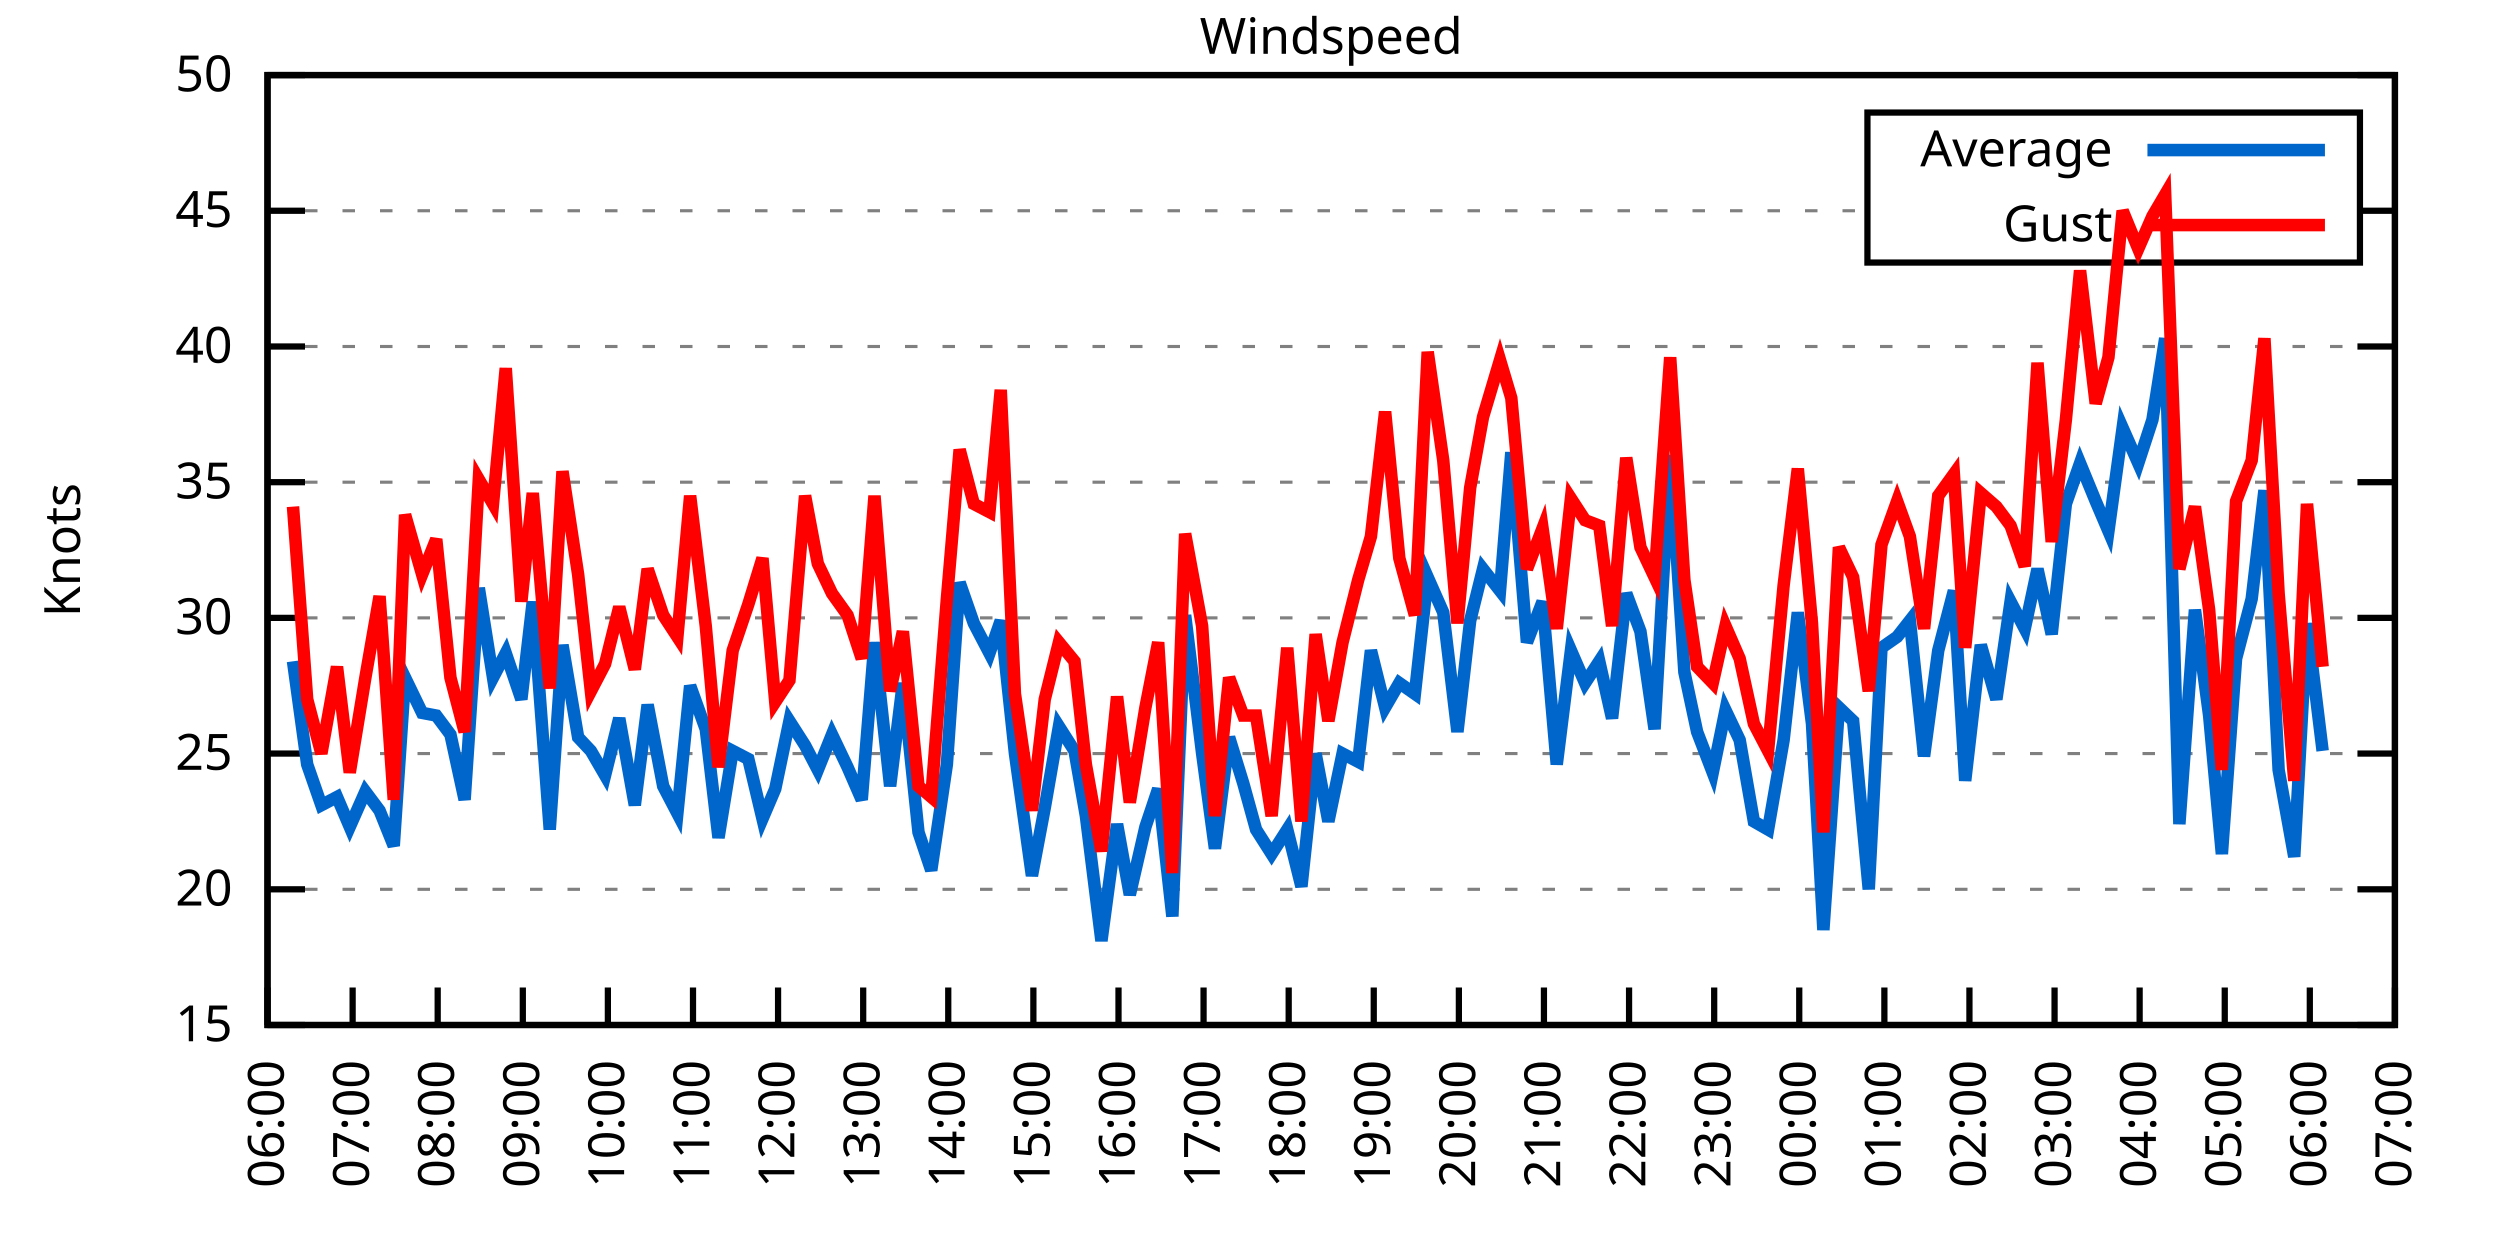
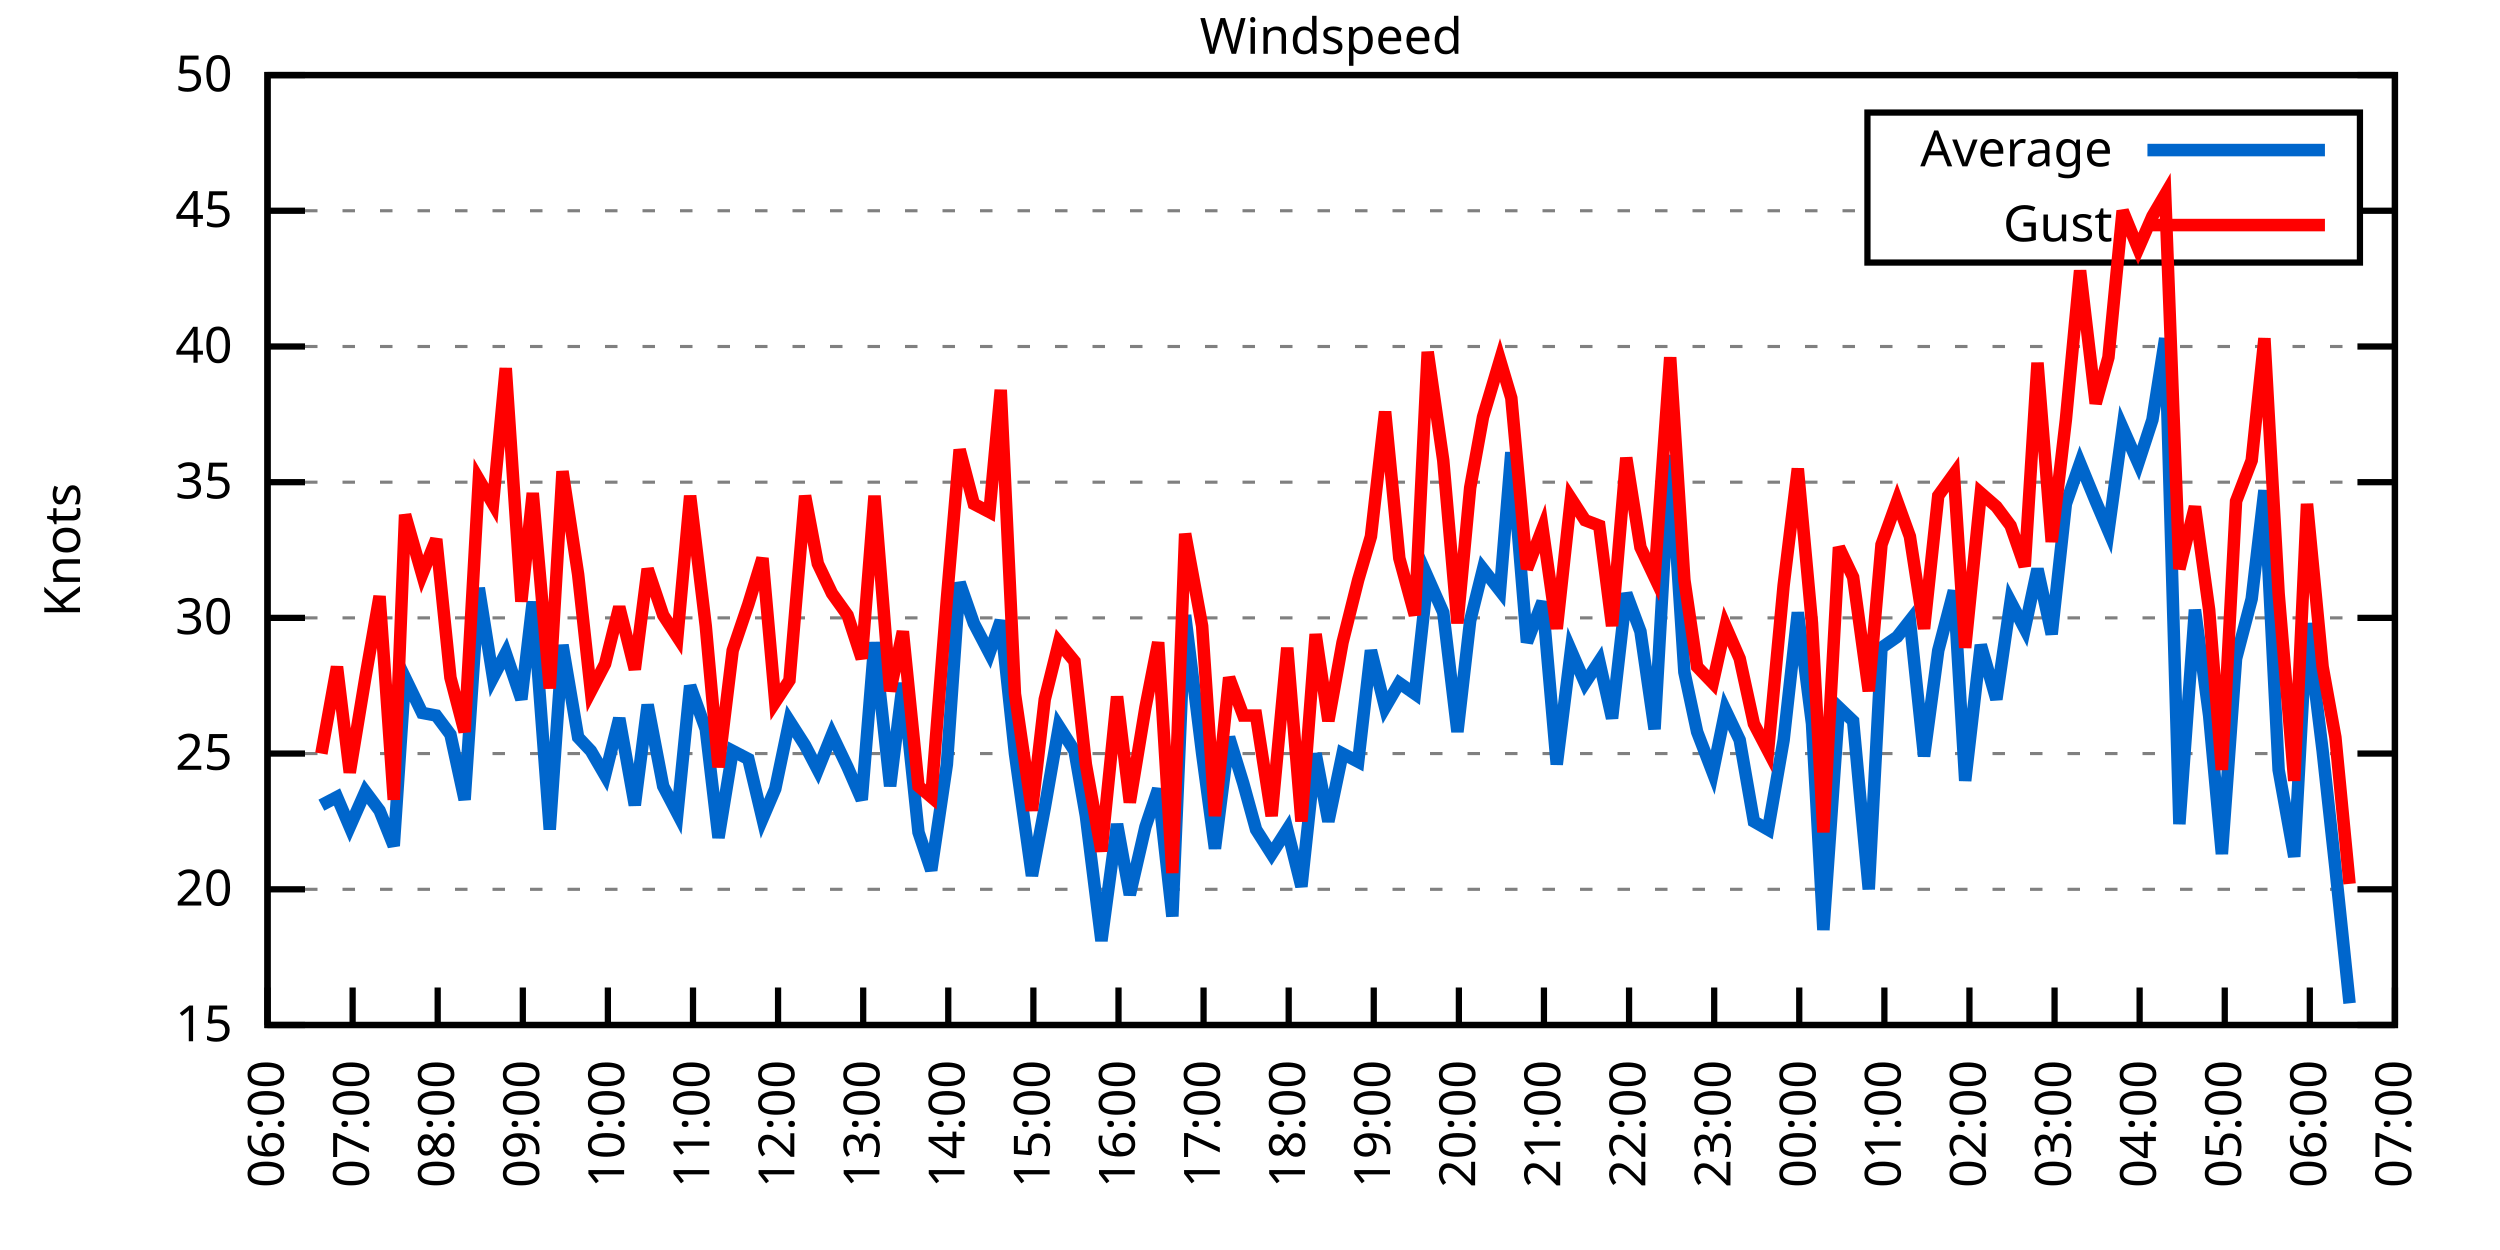
<svg xmlns="http://www.w3.org/2000/svg" xmlns:xlink="http://www.w3.org/1999/xlink" width="400" height="200" viewBox="0 0 400 200">
  <g id="gnuplot_canvas">
    <rect x="0" y="0" width="400" height="200" fill="none" />
    <defs>
      <circle id="gpDot" r="0.5" stroke-width="0.5" stroke="currentColor" />
      <path id="gpPt0" stroke-width="0.333" stroke="currentColor" d="M-1,0 h2 M0,-1 v2" />
      <path id="gpPt1" stroke-width="0.333" stroke="currentColor" d="M-1,-1 L1,1 M1,-1 L-1,1" />
      <path id="gpPt2" stroke-width="0.333" stroke="currentColor" d="M-1,0 L1,0 M0,-1 L0,1 M-1,-1 L1,1 M-1,1 L1,-1" />
      <rect id="gpPt3" stroke-width="0.333" stroke="currentColor" x="-1" y="-1" width="2" height="2" />
      <rect id="gpPt4" stroke-width="0.333" stroke="currentColor" fill="currentColor" x="-1" y="-1" width="2" height="2" />
      <circle id="gpPt5" stroke-width="0.333" stroke="currentColor" cx="0" cy="0" r="1" />
      <use xlink:href="#gpPt5" id="gpPt6" fill="currentColor" stroke="none" />
      <path id="gpPt7" stroke-width="0.333" stroke="currentColor" d="M0,-1.33 L-1.33,0.67 L1.33,0.67 z" />
      <use xlink:href="#gpPt7" id="gpPt8" fill="currentColor" stroke="none" />
      <use xlink:href="#gpPt7" id="gpPt9" stroke="currentColor" transform="rotate(180)" />
      <use xlink:href="#gpPt9" id="gpPt10" fill="currentColor" stroke="none" />
      <use xlink:href="#gpPt3" id="gpPt11" stroke="currentColor" transform="rotate(45)" />
      <use xlink:href="#gpPt11" id="gpPt12" fill="currentColor" stroke="none" />
      <path id="gpPt13" stroke-width="0.333" stroke="currentColor" d="M0,1.330 L1.265,0.411 L0.782,-1.067 L-0.782,-1.076 L-1.265,0.411 z" />
      <use xlink:href="#gpPt13" id="gpPt14" fill="currentColor" stroke="none" />
      <filter id="textbox" filterUnits="objectBoundingBox" x="0" y="0" height="1" width="1">
        <feFlood flood-color="white" flood-opacity="1" result="bgnd" />
        <feComposite in="SourceGraphic" in2="bgnd" operator="atop" />
      </filter>
      <filter id="greybox" filterUnits="objectBoundingBox" x="0" y="0" height="1" width="1">
        <feFlood flood-color="lightgrey" flood-opacity="1" result="grey" />
        <feComposite in="SourceGraphic" in2="grey" operator="atop" />
      </filter>
    </defs>
    <g fill="none" color="white" stroke="currentColor" stroke-width="1.00" stroke-linecap="butt" stroke-linejoin="miter">
</g>
    <g fill="none" color="black" stroke="currentColor" stroke-width="1.00" stroke-linecap="butt" stroke-linejoin="miter">
      <g stroke="none" shape-rendering="crispEdges">
        <polygon fill="rgb(255, 255, 255)" points="42.80,164.00 383.18,164.00 383.18,12.02 42.80,12.02 " />
      </g>
    </g>
    <g fill="none" color="black" stroke="currentColor" stroke-width="1.00" stroke-linecap="butt" stroke-linejoin="miter">
</g>
    <g fill="none" color="black" stroke="black" stroke-width="0.50" stroke-linecap="butt" stroke-linejoin="miter">
</g>
    <g fill="none" color="gray" stroke="currentColor" stroke-width="0.50" stroke-linecap="butt" stroke-linejoin="miter">
      <path stroke="gray" stroke-dasharray="2,4" class="gridline" d="M42.80,164.00 L383.19,164.00  " />
    </g>
    <g fill="none" color="gray" stroke="gray" stroke-width="1.00" stroke-linecap="butt" stroke-linejoin="miter">
</g>
    <g fill="none" color="black" stroke="currentColor" stroke-width="1.00" stroke-linecap="butt" stroke-linejoin="miter">
      <path stroke="black" d="M42.80,164.00 L48.80,164.00 M383.19,164.00 L377.19,164.00  " />
      <g transform="translate(37.20,166.60)" stroke="none" fill="black" font-family="Sans" font-size="8.00" text-anchor="end">
        <text>
          <tspan font-family="Sans"> 15</tspan>
        </text>
      </g>
    </g>
    <g fill="none" color="black" stroke="currentColor" stroke-width="1.00" stroke-linecap="butt" stroke-linejoin="miter">
</g>
    <g fill="none" color="black" stroke="black" stroke-width="0.50" stroke-linecap="butt" stroke-linejoin="miter">
</g>
    <g fill="none" color="gray" stroke="currentColor" stroke-width="0.50" stroke-linecap="butt" stroke-linejoin="miter">
      <path stroke="gray" stroke-dasharray="2,4" class="gridline" d="M42.80,142.29 L383.19,142.29  " />
    </g>
    <g fill="none" color="gray" stroke="gray" stroke-width="1.00" stroke-linecap="butt" stroke-linejoin="miter">
</g>
    <g fill="none" color="black" stroke="currentColor" stroke-width="1.00" stroke-linecap="butt" stroke-linejoin="miter">
      <path stroke="black" d="M42.80,142.29 L48.80,142.29 M383.19,142.29 L377.19,142.29  " />
      <g transform="translate(37.20,144.89)" stroke="none" fill="black" font-family="Sans" font-size="8.00" text-anchor="end">
        <text>
          <tspan font-family="Sans"> 20</tspan>
        </text>
      </g>
    </g>
    <g fill="none" color="black" stroke="currentColor" stroke-width="1.00" stroke-linecap="butt" stroke-linejoin="miter">
</g>
    <g fill="none" color="black" stroke="black" stroke-width="0.50" stroke-linecap="butt" stroke-linejoin="miter">
</g>
    <g fill="none" color="gray" stroke="currentColor" stroke-width="0.50" stroke-linecap="butt" stroke-linejoin="miter">
      <path stroke="gray" stroke-dasharray="2,4" class="gridline" d="M42.80,120.57 L383.19,120.57  " />
    </g>
    <g fill="none" color="gray" stroke="gray" stroke-width="1.00" stroke-linecap="butt" stroke-linejoin="miter">
</g>
    <g fill="none" color="black" stroke="currentColor" stroke-width="1.00" stroke-linecap="butt" stroke-linejoin="miter">
      <path stroke="black" d="M42.80,120.57 L48.80,120.57 M383.19,120.57 L377.19,120.57  " />
      <g transform="translate(37.20,123.17)" stroke="none" fill="black" font-family="Sans" font-size="8.00" text-anchor="end">
        <text>
          <tspan font-family="Sans"> 25</tspan>
        </text>
      </g>
    </g>
    <g fill="none" color="black" stroke="currentColor" stroke-width="1.00" stroke-linecap="butt" stroke-linejoin="miter">
</g>
    <g fill="none" color="black" stroke="black" stroke-width="0.50" stroke-linecap="butt" stroke-linejoin="miter">
</g>
    <g fill="none" color="gray" stroke="currentColor" stroke-width="0.50" stroke-linecap="butt" stroke-linejoin="miter">
      <path stroke="gray" stroke-dasharray="2,4" class="gridline" d="M42.80,98.86 L383.19,98.86  " />
    </g>
    <g fill="none" color="gray" stroke="gray" stroke-width="1.00" stroke-linecap="butt" stroke-linejoin="miter">
</g>
    <g fill="none" color="black" stroke="currentColor" stroke-width="1.00" stroke-linecap="butt" stroke-linejoin="miter">
      <path stroke="black" d="M42.80,98.86 L48.80,98.86 M383.19,98.86 L377.19,98.86  " />
      <g transform="translate(37.20,101.46)" stroke="none" fill="black" font-family="Sans" font-size="8.00" text-anchor="end">
        <text>
          <tspan font-family="Sans"> 30</tspan>
        </text>
      </g>
    </g>
    <g fill="none" color="black" stroke="currentColor" stroke-width="1.00" stroke-linecap="butt" stroke-linejoin="miter">
</g>
    <g fill="none" color="black" stroke="black" stroke-width="0.50" stroke-linecap="butt" stroke-linejoin="miter">
</g>
    <g fill="none" color="gray" stroke="currentColor" stroke-width="0.50" stroke-linecap="butt" stroke-linejoin="miter">
      <path stroke="gray" stroke-dasharray="2,4" class="gridline" d="M42.80,77.15 L383.19,77.15  " />
    </g>
    <g fill="none" color="gray" stroke="gray" stroke-width="1.00" stroke-linecap="butt" stroke-linejoin="miter">
</g>
    <g fill="none" color="black" stroke="currentColor" stroke-width="1.00" stroke-linecap="butt" stroke-linejoin="miter">
      <path stroke="black" d="M42.80,77.15 L48.80,77.15 M383.19,77.15 L377.19,77.15  " />
      <g transform="translate(37.20,79.75)" stroke="none" fill="black" font-family="Sans" font-size="8.00" text-anchor="end">
        <text>
          <tspan font-family="Sans"> 35</tspan>
        </text>
      </g>
    </g>
    <g fill="none" color="black" stroke="currentColor" stroke-width="1.00" stroke-linecap="butt" stroke-linejoin="miter">
</g>
    <g fill="none" color="black" stroke="black" stroke-width="0.50" stroke-linecap="butt" stroke-linejoin="miter">
</g>
    <g fill="none" color="gray" stroke="currentColor" stroke-width="0.50" stroke-linecap="butt" stroke-linejoin="miter">
      <path stroke="gray" stroke-dasharray="2,4" class="gridline" d="M42.80,55.44 L383.19,55.44  " />
    </g>
    <g fill="none" color="gray" stroke="gray" stroke-width="1.00" stroke-linecap="butt" stroke-linejoin="miter">
</g>
    <g fill="none" color="black" stroke="currentColor" stroke-width="1.00" stroke-linecap="butt" stroke-linejoin="miter">
      <path stroke="black" d="M42.80,55.44 L48.80,55.44 M383.19,55.44 L377.19,55.44  " />
      <g transform="translate(37.20,58.04)" stroke="none" fill="black" font-family="Sans" font-size="8.00" text-anchor="end">
        <text>
          <tspan font-family="Sans"> 40</tspan>
        </text>
      </g>
    </g>
    <g fill="none" color="black" stroke="currentColor" stroke-width="1.00" stroke-linecap="butt" stroke-linejoin="miter">
</g>
    <g fill="none" color="black" stroke="black" stroke-width="0.50" stroke-linecap="butt" stroke-linejoin="miter">
</g>
    <g fill="none" color="gray" stroke="currentColor" stroke-width="0.50" stroke-linecap="butt" stroke-linejoin="miter">
      <path stroke="gray" stroke-dasharray="2,4" class="gridline" d="M42.80,33.72 L298.79,33.72 M377.59,33.72 L383.19,33.72  " />
    </g>
    <g fill="none" color="gray" stroke="gray" stroke-width="1.00" stroke-linecap="butt" stroke-linejoin="miter">
</g>
    <g fill="none" color="black" stroke="currentColor" stroke-width="1.00" stroke-linecap="butt" stroke-linejoin="miter">
      <path stroke="black" d="M42.80,33.72 L48.80,33.72 M383.19,33.72 L377.19,33.72  " />
      <g transform="translate(37.20,36.32)" stroke="none" fill="black" font-family="Sans" font-size="8.00" text-anchor="end">
        <text>
          <tspan font-family="Sans"> 45</tspan>
        </text>
      </g>
    </g>
    <g fill="none" color="black" stroke="currentColor" stroke-width="1.00" stroke-linecap="butt" stroke-linejoin="miter">
</g>
    <g fill="none" color="black" stroke="black" stroke-width="0.50" stroke-linecap="butt" stroke-linejoin="miter">
</g>
    <g fill="none" color="gray" stroke="currentColor" stroke-width="0.50" stroke-linecap="butt" stroke-linejoin="miter">
      <path stroke="gray" stroke-dasharray="2,4" class="gridline" d="M42.80,12.01 L383.19,12.01  " />
    </g>
    <g fill="none" color="gray" stroke="gray" stroke-width="1.00" stroke-linecap="butt" stroke-linejoin="miter">
</g>
    <g fill="none" color="black" stroke="currentColor" stroke-width="1.00" stroke-linecap="butt" stroke-linejoin="miter">
      <path stroke="black" d="M42.80,12.01 L48.80,12.01 M383.19,12.01 L377.19,12.01  " />
      <g transform="translate(37.20,14.61)" stroke="none" fill="black" font-family="Sans" font-size="8.00" text-anchor="end">
        <text>
          <tspan font-family="Sans"> 50</tspan>
        </text>
      </g>
    </g>
    <g fill="none" color="black" stroke="currentColor" stroke-width="1.00" stroke-linecap="butt" stroke-linejoin="miter">
      <path stroke="black" d="M42.80,164.00 L42.80,158.00  " />
      <g transform="translate(45.40,169.60) rotate(270.00)" stroke="none" fill="black" font-family="Sans" font-size="8.00" text-anchor="end">
        <text>
          <tspan font-family="Sans">06:00</tspan>
        </text>
      </g>
    </g>
    <g fill="none" color="black" stroke="currentColor" stroke-width="1.00" stroke-linecap="butt" stroke-linejoin="miter">
      <path stroke="black" d="M56.42,164.00 L56.42,158.00  " />
      <g transform="translate(59.02,169.60) rotate(270.00)" stroke="none" fill="black" font-family="Sans" font-size="8.00" text-anchor="end">
        <text>
          <tspan font-family="Sans">07:00</tspan>
        </text>
      </g>
    </g>
    <g fill="none" color="black" stroke="currentColor" stroke-width="1.00" stroke-linecap="butt" stroke-linejoin="miter">
      <path stroke="black" d="M70.03,164.00 L70.03,158.00  " />
      <g transform="translate(72.63,169.60) rotate(270.00)" stroke="none" fill="black" font-family="Sans" font-size="8.00" text-anchor="end">
        <text>
          <tspan font-family="Sans">08:00</tspan>
        </text>
      </g>
    </g>
    <g fill="none" color="black" stroke="currentColor" stroke-width="1.00" stroke-linecap="butt" stroke-linejoin="miter">
      <path stroke="black" d="M83.65,164.00 L83.65,158.00  " />
      <g transform="translate(86.25,169.60) rotate(270.00)" stroke="none" fill="black" font-family="Sans" font-size="8.00" text-anchor="end">
        <text>
          <tspan font-family="Sans">09:00</tspan>
        </text>
      </g>
    </g>
    <g fill="none" color="black" stroke="currentColor" stroke-width="1.00" stroke-linecap="butt" stroke-linejoin="miter">
      <path stroke="black" d="M97.26,164.00 L97.26,158.00  " />
      <g transform="translate(99.86,169.60) rotate(270.00)" stroke="none" fill="black" font-family="Sans" font-size="8.00" text-anchor="end">
        <text>
          <tspan font-family="Sans">10:00</tspan>
        </text>
      </g>
    </g>
    <g fill="none" color="black" stroke="currentColor" stroke-width="1.00" stroke-linecap="butt" stroke-linejoin="miter">
      <path stroke="black" d="M110.88,164.00 L110.88,158.00  " />
      <g transform="translate(113.48,169.60) rotate(270.00)" stroke="none" fill="black" font-family="Sans" font-size="8.00" text-anchor="end">
        <text>
          <tspan font-family="Sans">11:00</tspan>
        </text>
      </g>
    </g>
    <g fill="none" color="black" stroke="currentColor" stroke-width="1.00" stroke-linecap="butt" stroke-linejoin="miter">
      <path stroke="black" d="M124.49,164.00 L124.49,158.00  " />
      <g transform="translate(127.09,169.60) rotate(270.00)" stroke="none" fill="black" font-family="Sans" font-size="8.00" text-anchor="end">
        <text>
          <tspan font-family="Sans">12:00</tspan>
        </text>
      </g>
    </g>
    <g fill="none" color="black" stroke="currentColor" stroke-width="1.00" stroke-linecap="butt" stroke-linejoin="miter">
      <path stroke="black" d="M138.11,164.00 L138.11,158.00  " />
      <g transform="translate(140.71,169.60) rotate(270.00)" stroke="none" fill="black" font-family="Sans" font-size="8.00" text-anchor="end">
        <text>
          <tspan font-family="Sans">13:00</tspan>
        </text>
      </g>
    </g>
    <g fill="none" color="black" stroke="currentColor" stroke-width="1.00" stroke-linecap="butt" stroke-linejoin="miter">
      <path stroke="black" d="M151.72,164.00 L151.72,158.00  " />
      <g transform="translate(154.32,169.60) rotate(270.00)" stroke="none" fill="black" font-family="Sans" font-size="8.00" text-anchor="end">
        <text>
          <tspan font-family="Sans">14:00</tspan>
        </text>
      </g>
    </g>
    <g fill="none" color="black" stroke="currentColor" stroke-width="1.00" stroke-linecap="butt" stroke-linejoin="miter">
      <path stroke="black" d="M165.34,164.00 L165.34,158.00  " />
      <g transform="translate(167.94,169.60) rotate(270.00)" stroke="none" fill="black" font-family="Sans" font-size="8.00" text-anchor="end">
        <text>
          <tspan font-family="Sans">15:00</tspan>
        </text>
      </g>
    </g>
    <g fill="none" color="black" stroke="currentColor" stroke-width="1.00" stroke-linecap="butt" stroke-linejoin="miter">
      <path stroke="black" d="M178.96,164.00 L178.96,158.00  " />
      <g transform="translate(181.56,169.60) rotate(270.00)" stroke="none" fill="black" font-family="Sans" font-size="8.00" text-anchor="end">
        <text>
          <tspan font-family="Sans">16:00</tspan>
        </text>
      </g>
    </g>
    <g fill="none" color="black" stroke="currentColor" stroke-width="1.00" stroke-linecap="butt" stroke-linejoin="miter">
      <path stroke="black" d="M192.57,164.00 L192.57,158.00  " />
      <g transform="translate(195.17,169.60) rotate(270.00)" stroke="none" fill="black" font-family="Sans" font-size="8.00" text-anchor="end">
        <text>
          <tspan font-family="Sans">17:00</tspan>
        </text>
      </g>
    </g>
    <g fill="none" color="black" stroke="currentColor" stroke-width="1.00" stroke-linecap="butt" stroke-linejoin="miter">
      <path stroke="black" d="M206.19,164.00 L206.19,158.00  " />
      <g transform="translate(208.79,169.60) rotate(270.00)" stroke="none" fill="black" font-family="Sans" font-size="8.00" text-anchor="end">
        <text>
          <tspan font-family="Sans">18:00</tspan>
        </text>
      </g>
    </g>
    <g fill="none" color="black" stroke="currentColor" stroke-width="1.00" stroke-linecap="butt" stroke-linejoin="miter">
      <path stroke="black" d="M219.80,164.00 L219.80,158.00  " />
      <g transform="translate(222.40,169.60) rotate(270.00)" stroke="none" fill="black" font-family="Sans" font-size="8.00" text-anchor="end">
        <text>
          <tspan font-family="Sans">19:00</tspan>
        </text>
      </g>
    </g>
    <g fill="none" color="black" stroke="currentColor" stroke-width="1.00" stroke-linecap="butt" stroke-linejoin="miter">
      <path stroke="black" d="M233.42,164.00 L233.42,158.00  " />
      <g transform="translate(236.02,169.60) rotate(270.00)" stroke="none" fill="black" font-family="Sans" font-size="8.00" text-anchor="end">
        <text>
          <tspan font-family="Sans">20:00</tspan>
        </text>
      </g>
    </g>
    <g fill="none" color="black" stroke="currentColor" stroke-width="1.00" stroke-linecap="butt" stroke-linejoin="miter">
      <path stroke="black" d="M247.03,164.00 L247.03,158.00  " />
      <g transform="translate(249.63,169.60) rotate(270.00)" stroke="none" fill="black" font-family="Sans" font-size="8.00" text-anchor="end">
        <text>
          <tspan font-family="Sans">21:00</tspan>
        </text>
      </g>
    </g>
    <g fill="none" color="black" stroke="currentColor" stroke-width="1.00" stroke-linecap="butt" stroke-linejoin="miter">
      <path stroke="black" d="M260.65,164.00 L260.65,158.00  " />
      <g transform="translate(263.25,169.60) rotate(270.00)" stroke="none" fill="black" font-family="Sans" font-size="8.00" text-anchor="end">
        <text>
          <tspan font-family="Sans">22:00</tspan>
        </text>
      </g>
    </g>
    <g fill="none" color="black" stroke="currentColor" stroke-width="1.00" stroke-linecap="butt" stroke-linejoin="miter">
      <path stroke="black" d="M274.27,164.00 L274.27,158.00  " />
      <g transform="translate(276.87,169.60) rotate(270.00)" stroke="none" fill="black" font-family="Sans" font-size="8.00" text-anchor="end">
        <text>
          <tspan font-family="Sans">23:00</tspan>
        </text>
      </g>
    </g>
    <g fill="none" color="black" stroke="currentColor" stroke-width="1.00" stroke-linecap="butt" stroke-linejoin="miter">
      <path stroke="black" d="M287.88,164.00 L287.88,158.00  " />
      <g transform="translate(290.48,169.60) rotate(270.00)" stroke="none" fill="black" font-family="Sans" font-size="8.00" text-anchor="end">
        <text>
          <tspan font-family="Sans">00:00</tspan>
        </text>
      </g>
    </g>
    <g fill="none" color="black" stroke="currentColor" stroke-width="1.00" stroke-linecap="butt" stroke-linejoin="miter">
      <path stroke="black" d="M301.50,164.00 L301.50,158.00  " />
      <g transform="translate(304.10,169.60) rotate(270.00)" stroke="none" fill="black" font-family="Sans" font-size="8.00" text-anchor="end">
        <text>
          <tspan font-family="Sans">01:00</tspan>
        </text>
      </g>
    </g>
    <g fill="none" color="black" stroke="currentColor" stroke-width="1.00" stroke-linecap="butt" stroke-linejoin="miter">
      <path stroke="black" d="M315.11,164.00 L315.11,158.00  " />
      <g transform="translate(317.71,169.60) rotate(270.00)" stroke="none" fill="black" font-family="Sans" font-size="8.00" text-anchor="end">
        <text>
          <tspan font-family="Sans">02:00</tspan>
        </text>
      </g>
    </g>
    <g fill="none" color="black" stroke="currentColor" stroke-width="1.00" stroke-linecap="butt" stroke-linejoin="miter">
      <path stroke="black" d="M328.73,164.00 L328.73,158.00  " />
      <g transform="translate(331.33,169.60) rotate(270.00)" stroke="none" fill="black" font-family="Sans" font-size="8.00" text-anchor="end">
        <text>
          <tspan font-family="Sans">03:00</tspan>
        </text>
      </g>
    </g>
    <g fill="none" color="black" stroke="currentColor" stroke-width="1.00" stroke-linecap="butt" stroke-linejoin="miter">
      <path stroke="black" d="M342.34,164.00 L342.34,158.00  " />
      <g transform="translate(344.94,169.60) rotate(270.00)" stroke="none" fill="black" font-family="Sans" font-size="8.00" text-anchor="end">
        <text>
          <tspan font-family="Sans">04:00</tspan>
        </text>
      </g>
    </g>
    <g fill="none" color="black" stroke="currentColor" stroke-width="1.00" stroke-linecap="butt" stroke-linejoin="miter">
      <path stroke="black" d="M355.96,164.00 L355.96,158.00  " />
      <g transform="translate(358.56,169.60) rotate(270.00)" stroke="none" fill="black" font-family="Sans" font-size="8.00" text-anchor="end">
        <text>
          <tspan font-family="Sans">05:00</tspan>
        </text>
      </g>
    </g>
    <g fill="none" color="black" stroke="currentColor" stroke-width="1.00" stroke-linecap="butt" stroke-linejoin="miter">
      <path stroke="black" d="M369.57,164.00 L369.57,158.00  " />
      <g transform="translate(372.17,169.60) rotate(270.00)" stroke="none" fill="black" font-family="Sans" font-size="8.00" text-anchor="end">
        <text>
          <tspan font-family="Sans">06:00</tspan>
        </text>
      </g>
    </g>
    <g fill="none" color="black" stroke="currentColor" stroke-width="1.00" stroke-linecap="butt" stroke-linejoin="miter">
      <path stroke="black" d="M383.19,164.00 L383.19,158.00  " />
      <g transform="translate(385.79,169.60) rotate(270.00)" stroke="none" fill="black" font-family="Sans" font-size="8.00" text-anchor="end">
        <text>
          <tspan font-family="Sans">07:00</tspan>
        </text>
      </g>
    </g>
    <g fill="none" color="black" stroke="currentColor" stroke-width="1.00" stroke-linecap="butt" stroke-linejoin="miter">
</g>
    <g fill="none" color="black" stroke="currentColor" stroke-width="1.00" stroke-linecap="butt" stroke-linejoin="miter">
      <path stroke="black" d="M42.80,12.01 L42.80,164.00 L383.19,164.00 L383.19,12.01 L42.80,12.01 Z  " />
    </g>
    <g fill="none" color="black" stroke="currentColor" stroke-width="1.00" stroke-linecap="butt" stroke-linejoin="miter">
</g>
    <g fill="none" color="black" stroke="currentColor" stroke-width="1.00" stroke-linecap="butt" stroke-linejoin="miter">
      <path stroke="black" d="M298.79,42.01 L298.79,18.01 L377.59,18.01 L377.59,42.01 L298.79,42.01 Z  " />
    </g>
    <g id="Windspeed_plot_1">
      <g fill="none" color="white" stroke="black" stroke-width="2.00" stroke-linecap="butt" stroke-linejoin="miter">
</g>
      <g fill="none" color="black" stroke="currentColor" stroke-width="2.00" stroke-linecap="butt" stroke-linejoin="miter">
        <g transform="translate(337.99,26.61)" stroke="none" fill="black" font-family="Sans" font-size="8.00" text-anchor="end">
          <text>
            <tspan font-family="Sans">Average</tspan>
          </text>
        </g>
      </g>
      <g fill="none" color="black" stroke="currentColor" stroke-width="2.00" stroke-linecap="butt" stroke-linejoin="miter">
-         <path stroke="rgb(  0, 102, 204)" d="M343.59,24.01 L371.99,24.01 M46.88,105.81 L49.15,122.31 L51.42,128.83 L53.92,127.52 L55.96,132.30 L58.46,126.65   L60.73,129.69 L63.00,135.34 L64.81,108.42 L67.54,114.06 L69.80,114.49 L72.07,117.53 L74.34,127.96 L76.61,94.08   L78.88,108.42 L80.92,104.51 L83.42,111.89 L85.24,96.26 L87.96,132.73 L90.00,103.20 L92.50,117.97 L94.54,120.14   L96.81,124.05 L99.08,114.93 L101.57,128.83 L103.62,112.76 L106.11,125.79 L108.38,130.13 L110.42,109.72 L112.92,116.67   L114.96,134.04 L117.23,120.14 L119.73,121.44 L122.00,131.00 L124.04,126.22 L126.31,115.36 L128.81,119.27 L130.85,123.18   L133.12,117.53 L135.61,122.75 L137.88,127.96 L139.92,102.77 L142.42,125.79 L144.46,109.28 L146.96,133.17 L149.00,139.25   L151.50,122.31 L153.54,93.22 L155.81,99.73 L158.31,104.51 L160.12,99.30 L162.39,120.57 L165.11,140.12 L167.16,129.26   L169.43,116.23 L171.92,120.14 L173.74,130.56 L176.23,150.54 L178.73,131.86 L180.77,143.16 L183.27,132.30 L185.31,126.22   L187.58,146.63 L189.62,98.43 L192.34,120.57 L194.39,135.77 L196.66,117.97 L198.93,125.35 L200.97,132.73 L203.46,136.64   L205.96,132.73 L208.23,141.85 L210.50,120.57 L212.54,131.43 L214.81,120.57 L217.31,121.88 L219.35,104.07 L221.62,113.19   L223.89,109.28 L226.38,111.02 L228.43,92.35 L230.92,97.99 L233.19,117.10 L235.23,99.30 L237.28,91.04 L240.00,94.52   L241.81,72.37 L244.31,102.77 L246.81,96.26 L249.08,122.31 L251.35,104.07 L253.61,109.28 L255.88,105.81 L257.93,114.93   L260.20,94.95 L262.47,101.03 L264.73,116.67 L267.23,72.81 L269.50,107.55 L271.54,117.10 L274.04,123.61 L276.08,113.63   L278.35,118.40 L280.62,131.43 L282.89,132.73 L285.38,118.40 L287.65,97.99 L289.92,115.80 L291.74,148.80 L294.23,113.19   L296.50,115.36 L299.00,142.29 L301.04,103.64 L303.54,101.90 L305.58,99.30 L307.85,121.01 L310.12,104.07 L312.62,94.52   L314.43,124.92 L316.93,103.20 L319.42,111.89 L321.69,96.26 L323.96,100.60 L326.00,91.04 L328.27,101.47 L330.54,80.62   L332.81,74.11 L335.31,80.19 L337.35,84.97 L339.62,68.46 L342.12,74.11 L344.39,67.16 L346.43,54.13 L348.70,131.86   L351.19,97.56 L353.46,114.49 L355.50,136.64 L357.77,105.38 L360.27,95.82 L362.31,78.45 L364.58,123.18 L367.08,137.08   L369.12,99.73 L371.62,120.14  " />
+         <path stroke="rgb(  0, 102, 204)" d="M343.59,24.01 L371.99,24.01 M51.42,128.83 L53.92,127.52 L55.96,132.30 L58.46,126.65 L60.73,129.69 L63.00,135.34   L64.81,108.42 L67.54,114.06 L69.80,114.49 L72.07,117.53 L74.34,127.96 L76.61,94.08 L78.88,108.42 L80.92,104.51   L83.42,111.89 L85.24,96.26 L87.96,132.73 L90.00,103.20 L92.50,117.97 L94.54,120.14 L96.81,124.05 L99.08,114.93   L101.57,128.83 L103.62,112.76 L106.11,125.79 L108.38,130.13 L110.42,109.72 L112.92,116.67 L114.96,134.04 L117.23,120.14   L119.73,121.44 L122.00,131.00 L124.04,126.22 L126.31,115.36 L128.81,119.27 L130.85,123.18 L133.12,117.53 L135.61,122.75   L137.88,127.96 L139.92,102.77 L142.42,125.79 L144.46,109.28 L146.96,133.17 L149.00,139.25 L151.50,122.31 L153.54,93.22   L155.81,99.73 L158.31,104.51 L160.12,99.30 L162.39,120.57 L165.11,140.12 L167.16,129.26 L169.43,116.23 L171.92,120.14   L173.74,130.56 L176.23,150.54 L178.73,131.86 L180.77,143.16 L183.27,132.30 L185.31,126.22 L187.58,146.63 L189.62,98.43   L192.34,120.57 L194.39,135.77 L196.66,117.97 L198.93,125.35 L200.97,132.73 L203.46,136.64 L205.96,132.73 L208.23,141.85   L210.50,120.57 L212.54,131.43 L214.81,120.57 L217.31,121.88 L219.35,104.07 L221.62,113.19 L223.89,109.28 L226.38,111.02   L228.43,92.35 L230.92,97.99 L233.19,117.10 L235.23,99.30 L237.28,91.04 L240.00,94.52 L241.81,72.37 L244.31,102.77   L246.81,96.26 L249.08,122.31 L251.35,104.07 L253.61,109.28 L255.88,105.81 L257.93,114.93 L260.20,94.95 L262.47,101.03   L264.73,116.67 L267.23,72.81 L269.50,107.55 L271.54,117.10 L274.04,123.61 L276.08,113.63 L278.35,118.40 L280.62,131.43   L282.89,132.73 L285.38,118.40 L287.65,97.99 L289.92,115.80 L291.74,148.80 L294.23,113.19 L296.50,115.36 L299.00,142.29   L301.04,103.64 L303.54,101.90 L305.58,99.30 L307.85,121.01 L310.12,104.07 L312.62,94.52 L314.43,124.92 L316.93,103.20   L319.42,111.89 L321.69,96.26 L323.96,100.60 L326.00,91.04 L328.27,101.47 L330.54,80.62 L332.81,74.11 L335.31,80.19   L337.35,84.97 L339.62,68.46 L342.12,74.11 L344.39,67.16 L346.43,54.13 L348.70,131.86 L351.19,97.56 L353.46,114.49   L355.50,136.64 L357.77,105.38 L360.27,95.82 L362.31,78.45 L364.58,123.18 L367.08,137.08 L369.12,99.73 L371.62,120.14   L373.66,138.81 L375.93,160.53  " />
      </g>
    </g>
    <g id="Windspeed_plot_2">
      <g fill="none" color="black" stroke="currentColor" stroke-width="2.00" stroke-linecap="butt" stroke-linejoin="miter">
        <g transform="translate(337.99,38.61)" stroke="none" fill="black" font-family="Sans" font-size="8.00" text-anchor="end">
          <text>
            <tspan font-family="Sans">Gust</tspan>
          </text>
        </g>
      </g>
      <g fill="none" color="black" stroke="currentColor" stroke-width="2.00" stroke-linecap="butt" stroke-linejoin="miter">
-         <path stroke="rgb(255,   0,   0)" d="M343.59,36.01 L371.99,36.01 M46.88,81.06 L49.15,111.89 L51.42,120.57 L53.92,106.68 L55.96,123.61 L58.46,108.42   L60.73,95.39 L63.00,127.96 L64.81,82.36 L67.54,91.91 L69.80,86.27 L72.07,108.42 L74.34,117.10 L76.61,76.71   L78.88,80.62 L80.92,58.91 L83.42,96.26 L85.24,78.89 L87.96,110.15 L90.00,75.41 L92.50,91.91 L94.54,110.59   L96.81,106.24 L99.08,97.12 L101.57,107.11 L103.62,91.04 L106.11,98.43 L108.38,101.90 L110.42,79.32 L112.92,100.16   L114.96,122.75 L117.23,104.07 L119.73,96.69 L122.00,89.31 L124.04,112.32 L126.31,108.85 L128.81,79.32 L130.85,90.18   L133.12,94.95 L135.61,98.43 L137.88,105.38 L139.92,79.32 L142.42,110.59 L144.46,101.03 L146.96,125.79 L149.00,127.52   L151.50,95.82 L153.54,71.94 L155.81,80.62 L158.31,81.93 L160.12,62.38 L162.39,111.02 L165.11,129.69 L167.16,111.89   L169.43,102.77 L171.92,105.81 L173.74,122.31 L176.23,136.21 L178.73,111.45 L180.77,128.39 L183.27,113.19 L185.31,102.77   L187.58,139.68 L189.62,85.40 L192.34,100.16 L194.39,130.56 L196.66,108.42 L198.93,114.49 L200.97,114.49 L203.46,130.56   L205.96,103.64 L208.23,131.43 L210.50,101.47 L212.54,115.36 L214.81,102.77 L217.31,92.78 L219.35,85.83 L221.62,65.86   L223.89,89.31 L226.38,98.43 L228.43,56.30 L230.92,73.67 L233.19,99.73 L235.23,78.02 L237.28,66.73 L240.00,57.61   L241.81,63.69 L244.31,91.04 L246.81,84.53 L249.08,100.60 L251.35,79.75 L253.61,83.23 L255.88,84.10 L257.93,100.16   L260.20,73.24 L262.47,87.57 L264.73,92.35 L267.23,57.17 L269.50,92.78 L271.54,106.68 L274.04,109.28 L276.08,100.16   L278.35,105.38 L280.62,115.80 L282.89,120.14 L285.38,93.65 L287.65,74.98 L289.92,99.73 L291.74,133.17 L294.23,87.57   L296.50,92.35 L299.00,110.59 L301.04,87.14 L303.54,80.19 L305.58,85.83 L307.85,100.60 L310.12,79.32 L312.62,75.85   L314.43,103.64 L316.93,78.89 L319.42,81.06 L321.69,84.10 L323.96,90.61 L326.00,58.04 L328.27,86.70 L330.54,67.16   L332.81,43.28 L335.31,64.56 L337.35,57.17 L339.62,33.72 L342.12,39.80 L344.39,34.59 L346.43,31.12 L348.70,91.04   L351.19,81.06 L353.46,97.56 L355.50,123.18 L357.77,80.19 L360.27,73.67 L362.31,54.13 L364.58,94.95 L367.08,124.92   L369.12,80.62 L371.62,106.68  " />
+         <path stroke="rgb(255,   0,   0)" d="M343.59,36.01 L371.99,36.01 M51.42,120.57 L53.92,106.68 L55.96,123.61 L58.46,108.42 L60.73,95.39 L63.00,127.96   L64.81,82.36 L67.54,91.91 L69.80,86.27 L72.07,108.42 L74.34,117.10 L76.61,76.71 L78.88,80.62 L80.92,58.91   L83.42,96.26 L85.24,78.89 L87.96,110.15 L90.00,75.41 L92.50,91.91 L94.54,110.59 L96.81,106.24 L99.08,97.12   L101.57,107.11 L103.62,91.04 L106.11,98.43 L108.38,101.90 L110.42,79.32 L112.92,100.16 L114.96,122.75 L117.23,104.07   L119.73,96.69 L122.00,89.31 L124.04,112.32 L126.31,108.85 L128.81,79.32 L130.85,90.18 L133.12,94.95 L135.61,98.43   L137.88,105.38 L139.92,79.32 L142.42,110.59 L144.46,101.03 L146.96,125.79 L149.00,127.52 L151.50,95.82 L153.54,71.94   L155.81,80.62 L158.31,81.93 L160.12,62.38 L162.39,111.02 L165.11,129.69 L167.16,111.89 L169.43,102.77 L171.92,105.81   L173.74,122.31 L176.23,136.21 L178.73,111.45 L180.77,128.39 L183.27,113.19 L185.31,102.77 L187.58,139.68 L189.62,85.40   L192.34,100.16 L194.39,130.56 L196.66,108.42 L198.93,114.49 L200.97,114.49 L203.46,130.56 L205.96,103.64 L208.23,131.43   L210.50,101.47 L212.54,115.36 L214.81,102.77 L217.31,92.78 L219.35,85.83 L221.62,65.86 L223.89,89.31 L226.38,98.43   L228.43,56.30 L230.92,73.67 L233.19,99.73 L235.23,78.02 L237.28,66.73 L240.00,57.61 L241.81,63.69 L244.31,91.04   L246.81,84.53 L249.08,100.60 L251.35,79.75 L253.61,83.23 L255.88,84.10 L257.93,100.16 L260.20,73.24 L262.47,87.57   L264.73,92.35 L267.23,57.17 L269.50,92.78 L271.54,106.68 L274.04,109.28 L276.08,100.16 L278.35,105.38 L280.62,115.80   L282.89,120.14 L285.38,93.65 L287.65,74.98 L289.92,99.73 L291.74,133.17 L294.23,87.57 L296.50,92.35 L299.00,110.59   L301.04,87.14 L303.54,80.19 L305.58,85.83 L307.85,100.60 L310.12,79.32 L312.62,75.85 L314.43,103.64 L316.93,78.89   L319.42,81.06 L321.69,84.10 L323.96,90.61 L326.00,58.04 L328.27,86.70 L330.54,67.16 L332.81,43.28 L335.31,64.56   L337.35,57.17 L339.62,33.72 L342.12,39.80 L344.39,34.59 L346.43,31.12 L348.70,91.04 L351.19,81.06 L353.46,97.56   L355.50,123.18 L357.77,80.19 L360.27,73.67 L362.31,54.13 L364.58,94.95 L367.08,124.92 L369.12,80.62 L371.62,106.68   L373.66,117.97 L375.93,141.42  " />
      </g>
    </g>
    <g fill="none" color="black" stroke="currentColor" stroke-width="2.00" stroke-linecap="butt" stroke-linejoin="miter">
</g>
    <g fill="none" color="black" stroke="black" stroke-width="1.00" stroke-linecap="butt" stroke-linejoin="miter">
</g>
    <g fill="none" color="black" stroke="currentColor" stroke-width="1.00" stroke-linecap="butt" stroke-linejoin="miter">
      <path stroke="black" d="M42.80,12.01 L42.80,164.00 L383.19,164.00 L383.19,12.01 L42.80,12.01 Z  " />
      <g transform="translate(12.80,88.01) rotate(270.00)" stroke="none" fill="black" font-family="Sans" font-size="8.00" text-anchor="middle">
        <text>
          <tspan font-family="Sans">Knots</tspan>
        </text>
      </g>
    </g>
    <g fill="none" color="black" stroke="currentColor" stroke-width="1.00" stroke-linecap="butt" stroke-linejoin="miter">
</g>
    <g fill="none" color="black" stroke="currentColor" stroke-width="1.00" stroke-linecap="butt" stroke-linejoin="miter">
      <g transform="translate(212.99,8.61)" stroke="none" fill="black" font-family="Sans" font-size="8.00" text-anchor="middle">
        <text>
          <tspan font-family="Sans">Windspeed</tspan>
        </text>
      </g>
    </g>
    <g fill="none" color="black" stroke="currentColor" stroke-width="1.00" stroke-linecap="butt" stroke-linejoin="miter">
</g>
  </g>
</svg>
